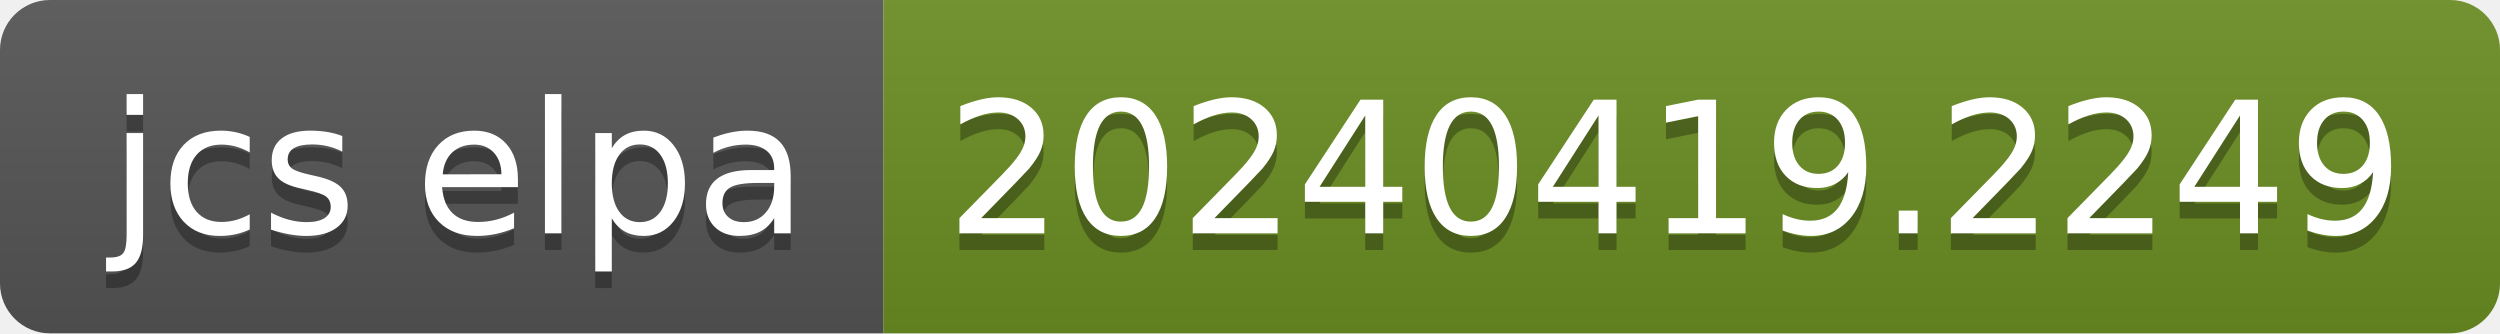
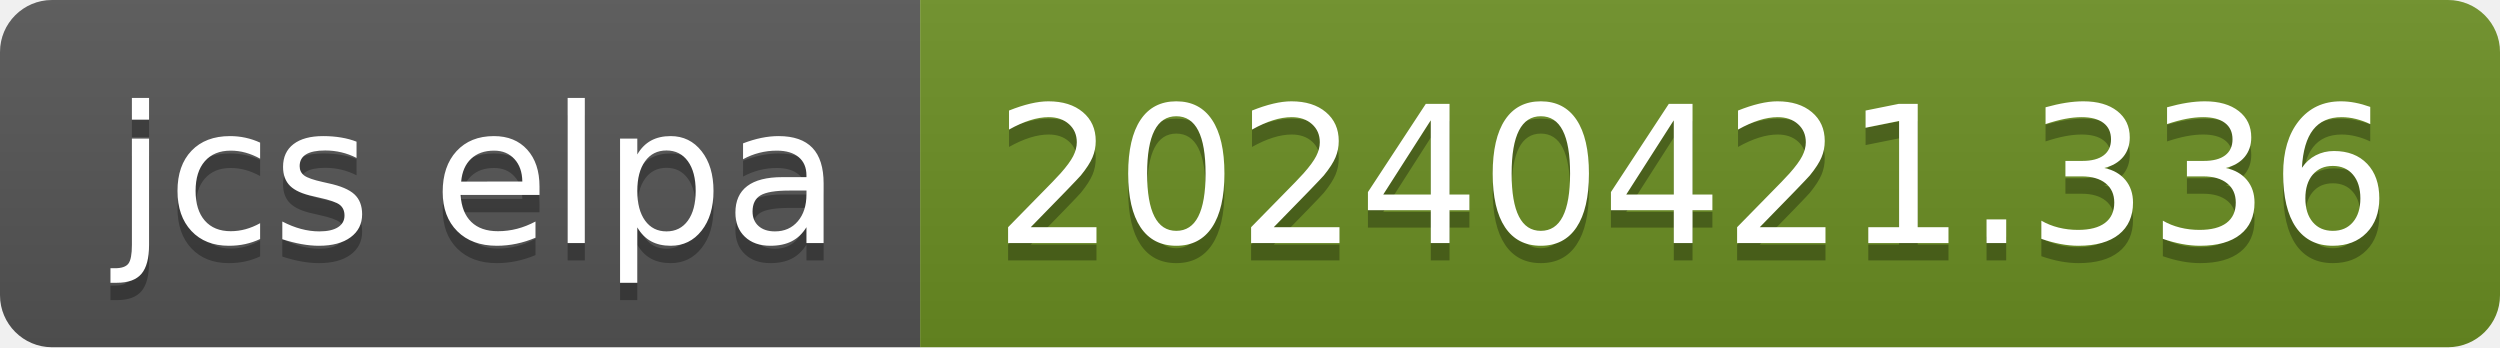
- <svg xmlns="http://www.w3.org/2000/svg" width="150" height="20" role="img" aria-label="jcs elpa: 20240419.2249">
+ <svg xmlns="http://www.w3.org/2000/svg" width="144" height="20" role="img" aria-label="jcs elpa: 20240421.336">
  <linearGradient id="s" x2="0" y2="100%">
    <stop offset="0" stop-color="#bbb" stop-opacity=".1" />
    <stop offset="1" stop-opacity=".1" />
  </linearGradient>
  <clipPath id="r">
-     <rect width="150" height="20" rx="3" fill="#fff" />
+     <rect width="144" height="20" rx="3" fill="#fff" />
  </clipPath>
  <g clip-path="url(#r)">
    <rect width="53" height="20" fill="#555" />
-     <rect x="53" width="97" height="20" fill="#6b8e23" />
-     <rect width="150" height="20" fill="url(#s)" />
+     <rect x="53" width="91" height="20" fill="#6b8e23" />
+     <rect width="144" height="20" fill="url(#s)" />
  </g>
  <g fill="#fff" text-anchor="middle" font-family="Verdana,Geneva,DejaVu Sans,sans-serif" text-rendering="geometricPrecision" font-size="110">
    <text aria-hidden="true" x="275" y="150" fill="#010101" fill-opacity=".3" transform="scale(.1)" textLength="430">jcs elpa</text>
    <text x="275" y="140" transform="scale(.1)" fill="#fff" textLength="430">jcs elpa</text>
-     <text aria-hidden="true" x="1005" y="150" fill="#010101" fill-opacity=".3" transform="scale(.1)" textLength="870">20240419.2249</text>
-     <text x="1005" y="140" transform="scale(.1)" fill="#fff" textLength="870">20240419.2249</text>
+     <text aria-hidden="true" x="975" y="150" fill="#010101" fill-opacity=".3" transform="scale(.1)" textLength="810">20240421.336</text>
+     <text x="975" y="140" transform="scale(.1)" fill="#fff" textLength="810">20240421.336</text>
  </g>
</svg>
